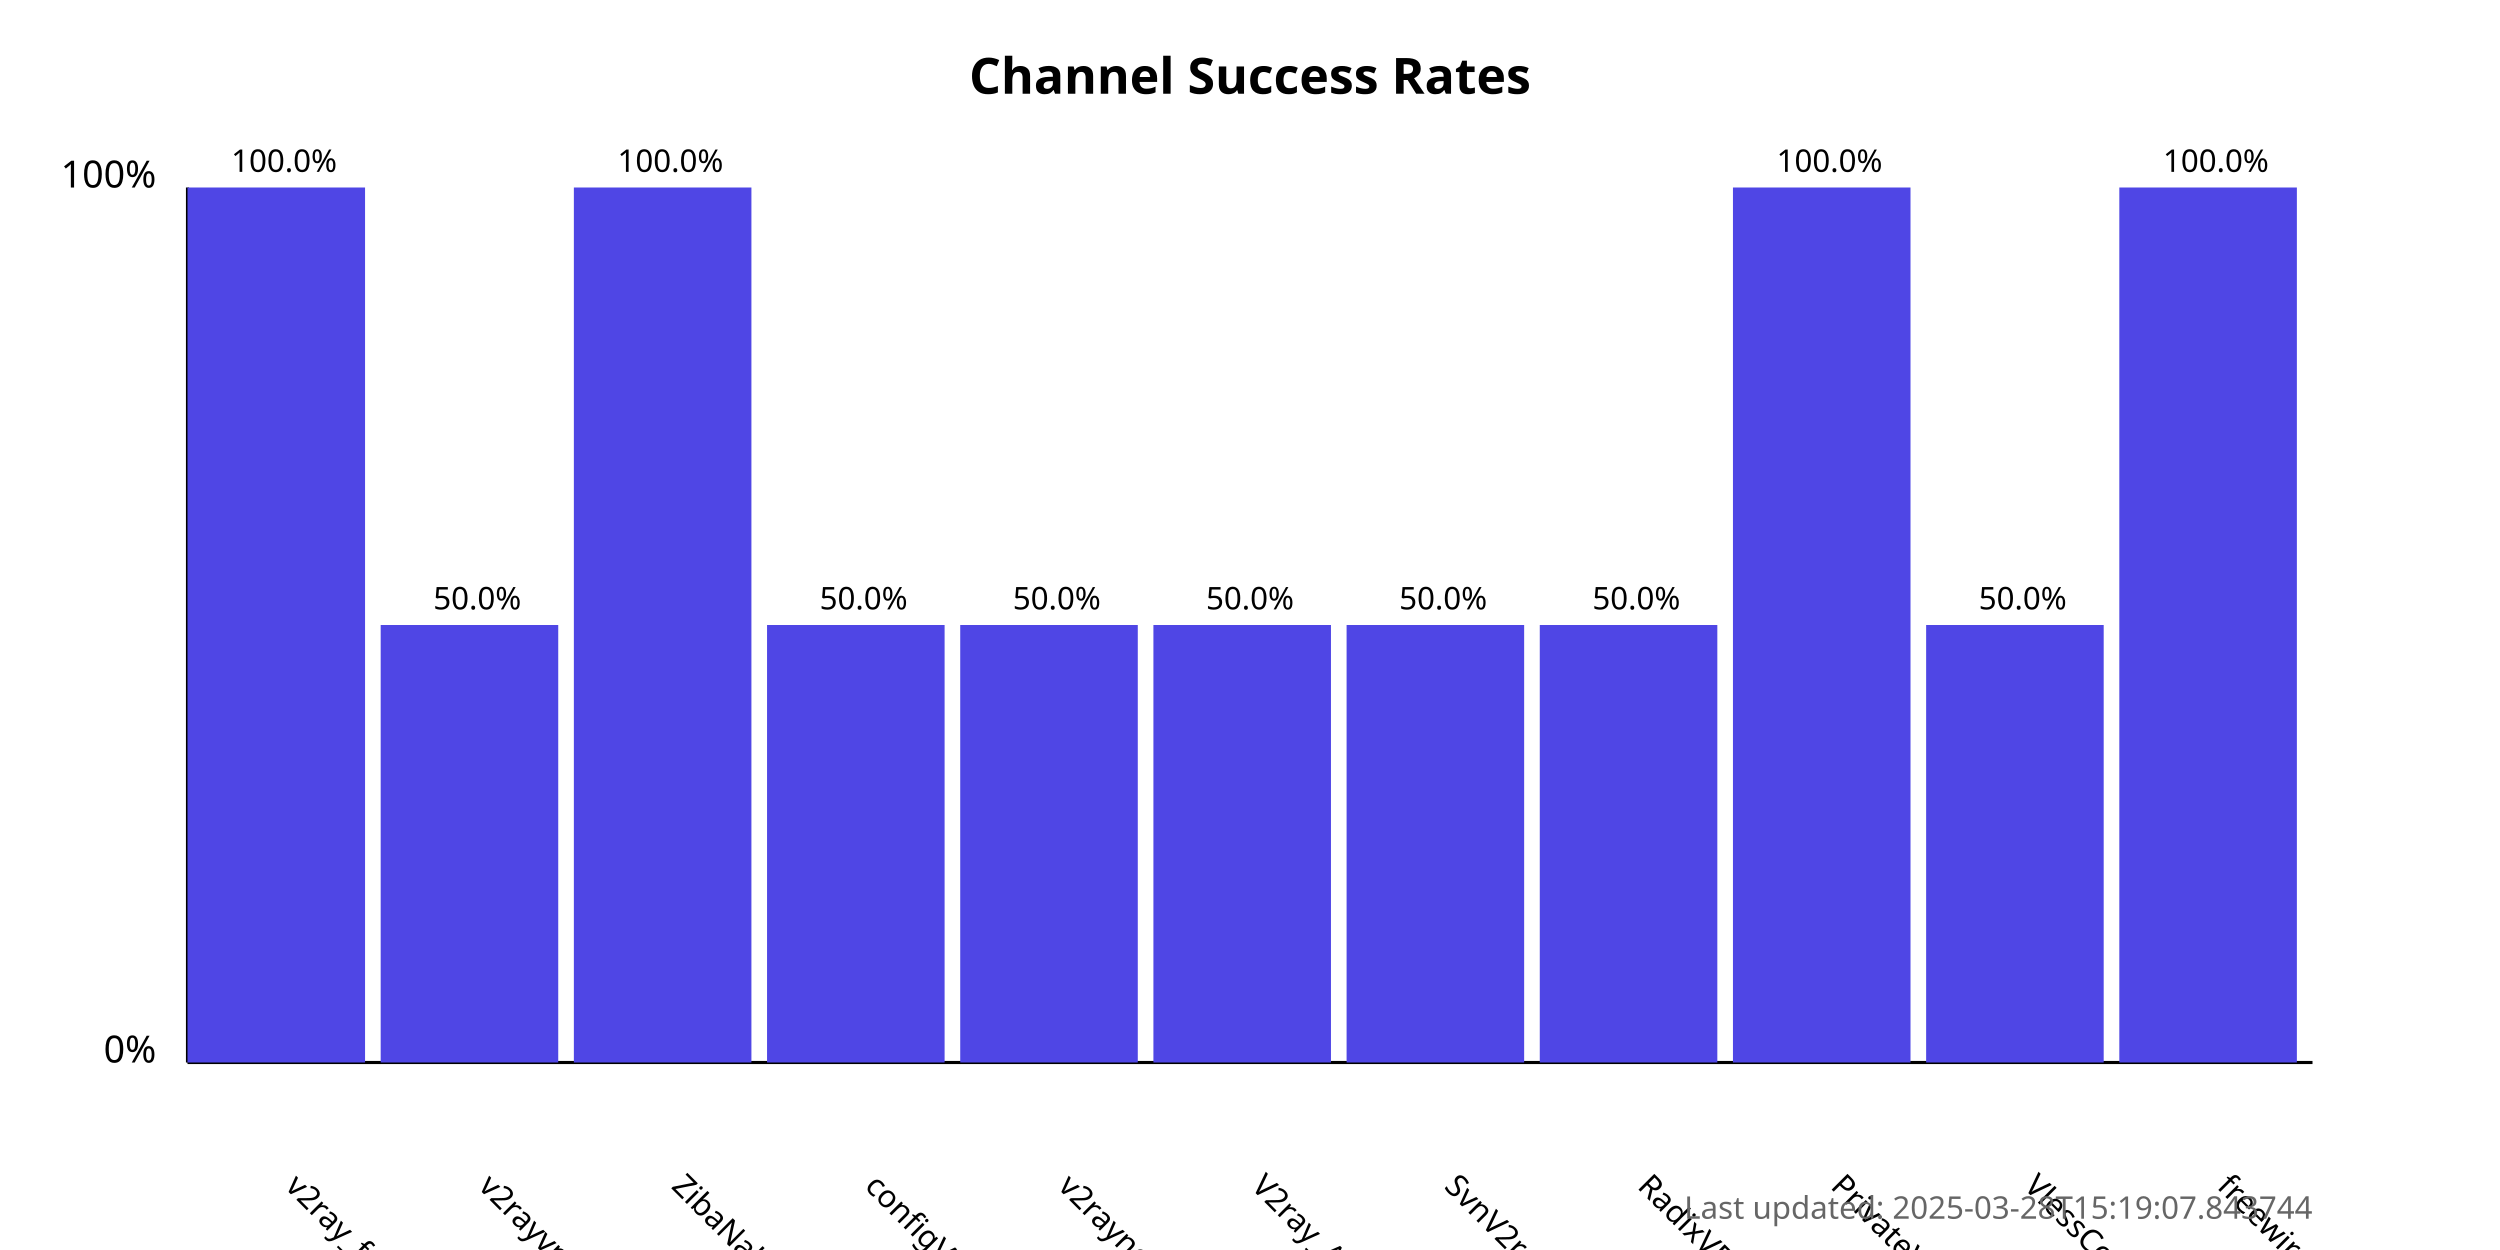
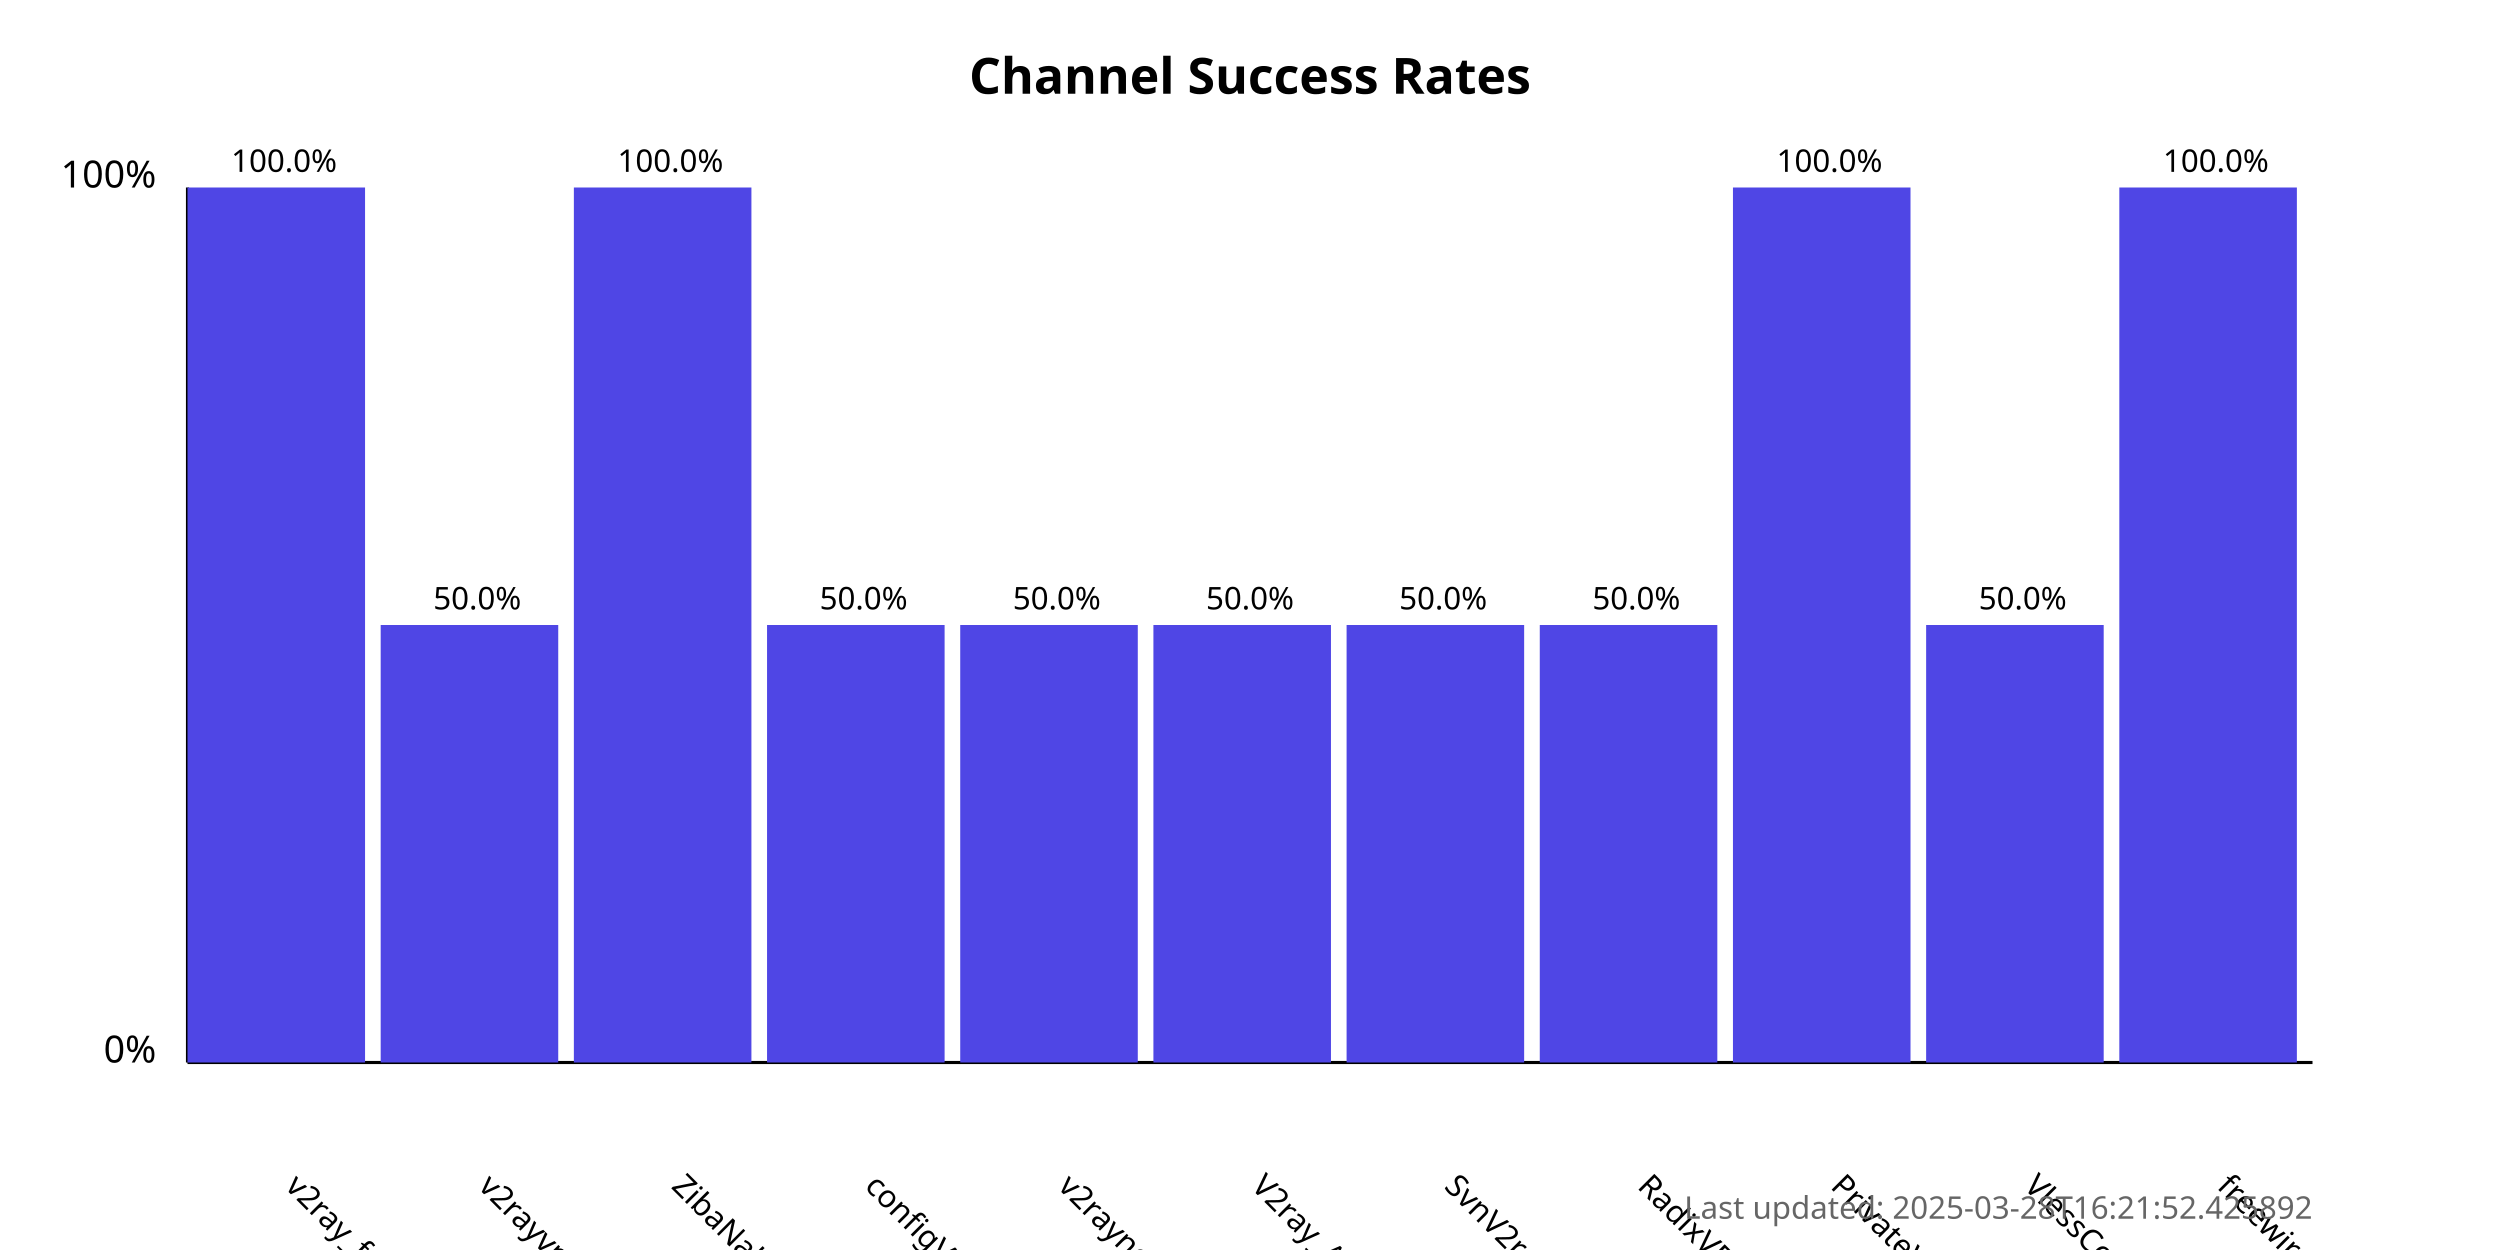
<svg xmlns="http://www.w3.org/2000/svg" width="800" height="400">
  <style>
            .chart-title { font: bold 16px sans-serif; }
            .axis-label { font: 12px sans-serif; }
            .tick-label { font: 10px sans-serif; }
            .bar { fill: #4f46e5; }
            .bar:hover { fill: #6366f1; }
            .timestamp { font: 10px sans-serif; fill: #666; }
        </style>
  <text x="400.0" y="30" text-anchor="middle" class="chart-title">
            Channel Success Rates
        </text>
  <line x1="60" y1="340" x2="60" y2="60" stroke="black" stroke-width="1" />
  <line x1="60" y1="340" x2="740" y2="340" stroke="black" stroke-width="1" />
  <text x="50" y="340" text-anchor="end" class="axis-label">0%</text>
  <text x="50" y="60" text-anchor="end" class="axis-label">100%</text>
  <g>
    <rect x="60" y="60.0" width="56.818" height="280.0" class="bar" />
    <text x="90.909" y="380" transform="rotate(45, 90.90909, 380)" text-anchor="start" class="tick-label">
                v2ray_free_conf
            </text>
    <text x="90.909" y="55.0" text-anchor="middle" class="tick-label">
                100.0%
            </text>
  </g>
  <g>
    <rect x="121.818" y="200.0" width="56.818" height="140.0" class="bar" />
    <text x="152.727" y="380" transform="rotate(45, 152.7273, 380)" text-anchor="start" class="tick-label">
                v2rayvpno
            </text>
    <text x="152.727" y="195.0" text-anchor="middle" class="tick-label">
                50.0%
            </text>
  </g>
  <g>
    <rect x="183.636" y="60.0" width="56.818" height="280.0" class="bar" />
    <text x="214.545" y="380" transform="rotate(45, 214.5455, 380)" text-anchor="start" class="tick-label">
                ZibaNabz
            </text>
    <text x="214.545" y="55.0" text-anchor="middle" class="tick-label">
                100.0%
            </text>
  </g>
  <g>
    <rect x="245.455" y="200.0" width="56.818" height="140.0" class="bar" />
    <text x="276.364" y="380" transform="rotate(45, 276.3636, 380)" text-anchor="start" class="tick-label">
                configV2rayForFree
            </text>
    <text x="276.364" y="195.0" text-anchor="middle" class="tick-label">
                50.0%
            </text>
  </g>
  <g>
    <rect x="307.273" y="200.0" width="56.818" height="140.0" class="bar" />
    <text x="338.182" y="380" transform="rotate(45, 338.1818, 380)" text-anchor="start" class="tick-label">
                v2rayngvpn
            </text>
    <text x="338.182" y="195.0" text-anchor="middle" class="tick-label">
                50.0%
            </text>
  </g>
  <g>
    <rect x="369.091" y="200.0" width="56.818" height="140.0" class="bar" />
    <text x="400.0" y="380" transform="rotate(45, 400.0, 380)" text-anchor="start" class="tick-label">
                V2ray_Alpha
            </text>
    <text x="400.0" y="195.0" text-anchor="middle" class="tick-label">
                50.0%
            </text>
  </g>
  <g>
    <rect x="430.909" y="200.0" width="56.818" height="140.0" class="bar" />
    <text x="461.818" y="380" transform="rotate(45, 461.8182, 380)" text-anchor="start" class="tick-label">
                SvnV2ray
            </text>
    <text x="461.818" y="195.0" text-anchor="middle" class="tick-label">
                50.0%
            </text>
  </g>
  <g>
    <rect x="492.727" y="200.0" width="56.818" height="140.0" class="bar" />
    <text x="523.636" y="380" transform="rotate(45, 523.6364, 380)" text-anchor="start" class="tick-label">
                RadixVPN
            </text>
    <text x="523.636" y="195.0" text-anchor="middle" class="tick-label">
                50.0%
            </text>
  </g>
  <g>
    <rect x="554.545" y="60.0" width="56.818" height="280.0" class="bar" />
    <text x="585.455" y="380" transform="rotate(45, 585.4545, 380)" text-anchor="start" class="tick-label">
                PrivateVPNs
            </text>
    <text x="585.455" y="55.0" text-anchor="middle" class="tick-label">
                100.0%
            </text>
  </g>
  <g>
    <rect x="616.364" y="200.0" width="56.818" height="140.0" class="bar" />
    <text x="647.273" y="380" transform="rotate(45, 647.2727, 380)" text-anchor="start" class="tick-label">
                VlessConfig
            </text>
    <text x="647.273" y="195.0" text-anchor="middle" class="tick-label">
                50.0%
            </text>
  </g>
  <g>
    <rect x="678.182" y="60.0" width="56.818" height="280.0" class="bar" />
    <text x="709.091" y="380" transform="rotate(45, 709.0909, 380)" text-anchor="start" class="tick-label">
                freewireguard
            </text>
    <text x="709.091" y="55.0" text-anchor="middle" class="tick-label">
                100.0%
            </text>
  </g>
  <text x="740" y="390" text-anchor="end" class="timestamp">
-             Last updated: 2025-03-28T15:19:07.843744
+             Last updated: 2025-03-28T16:21:52.425892
        </text>
</svg>
